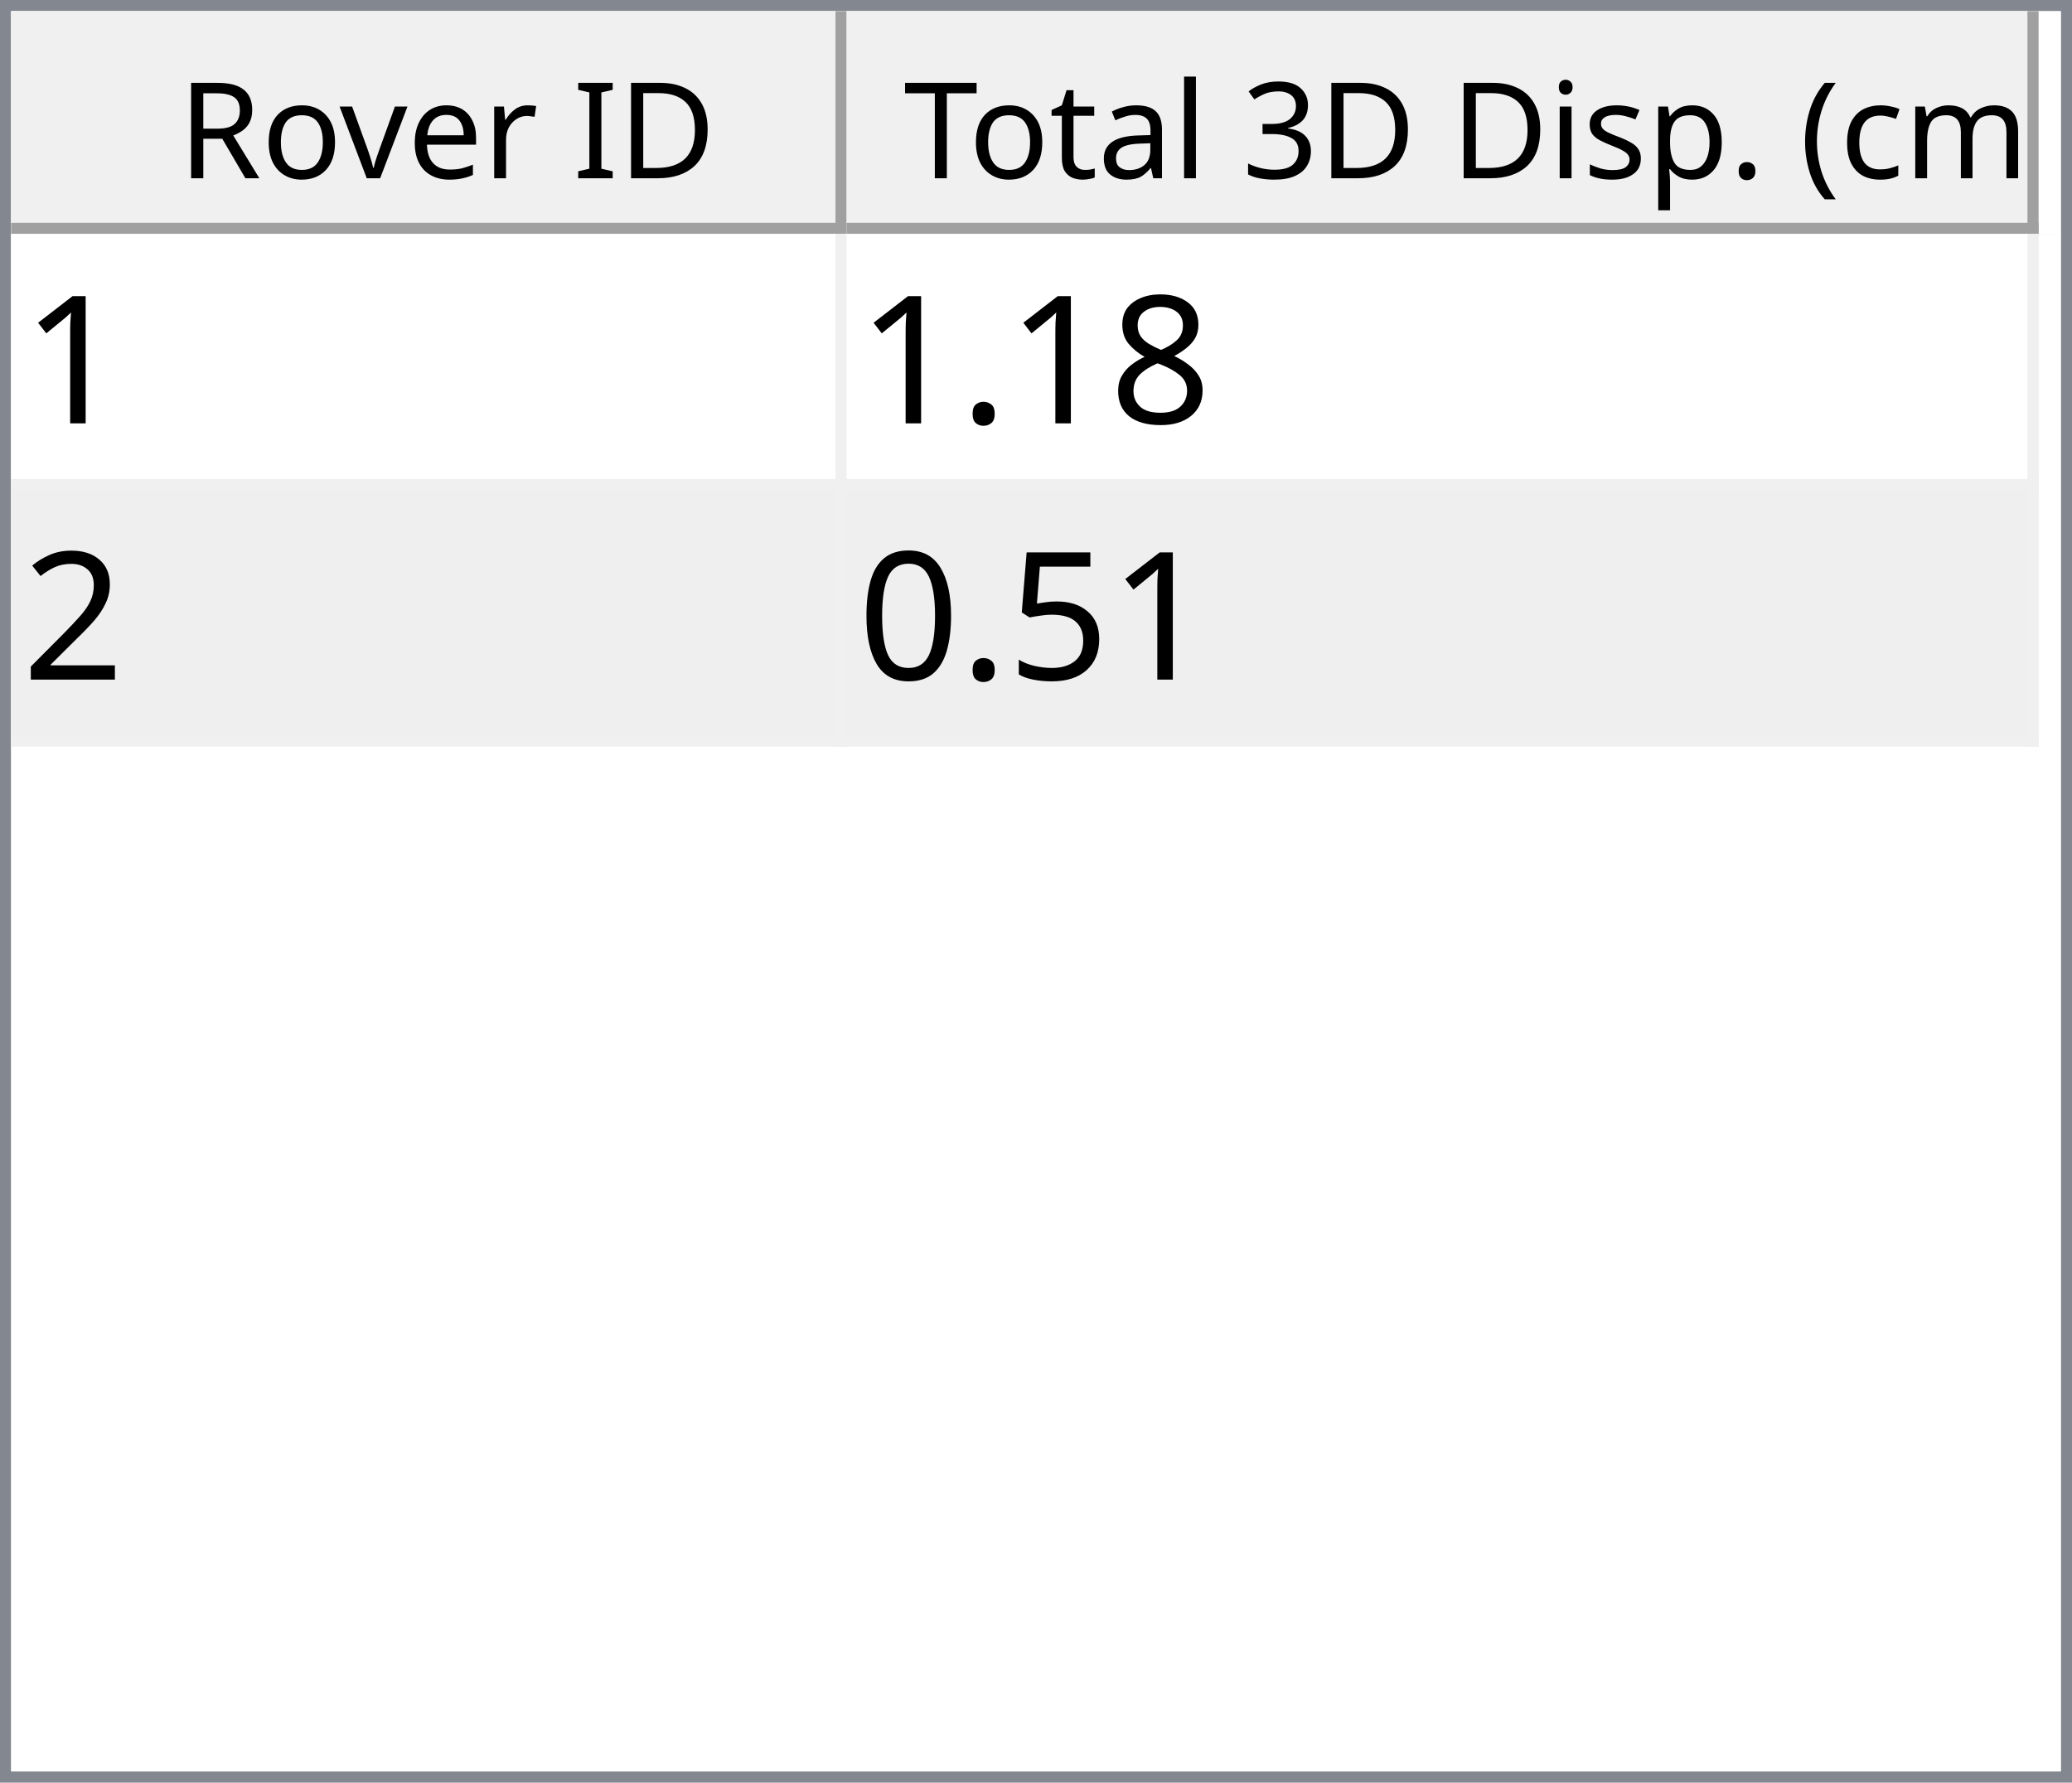
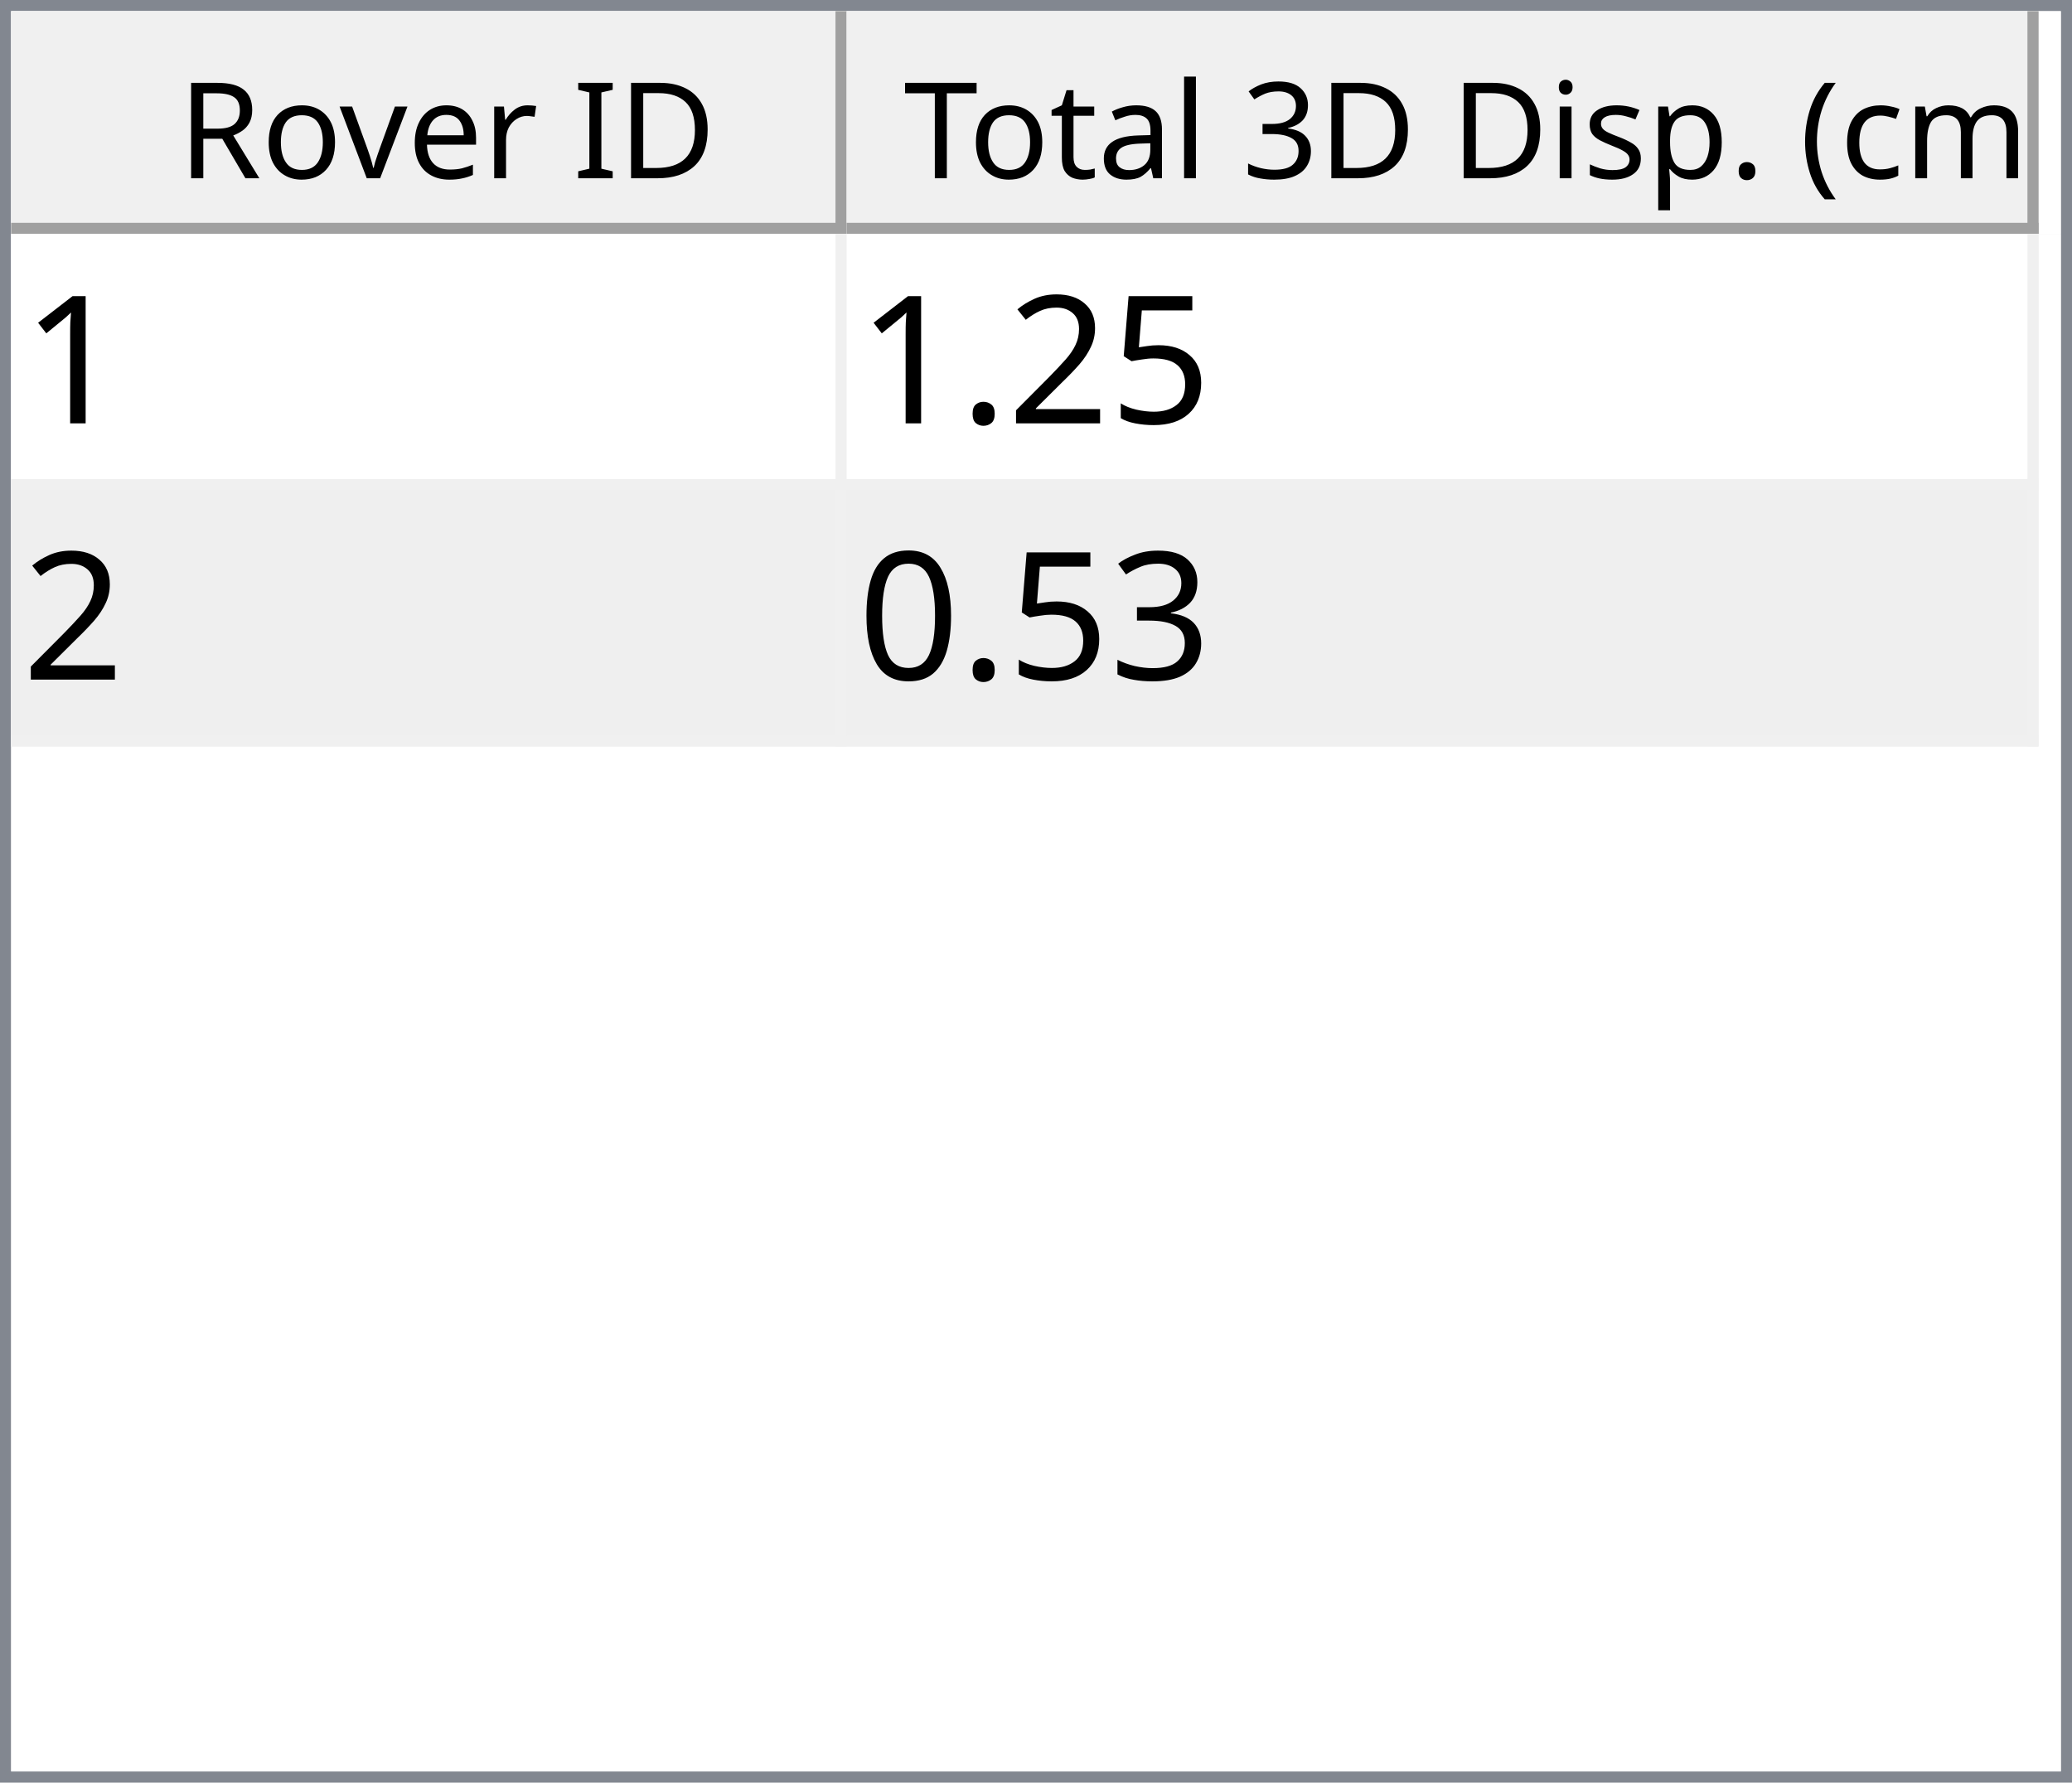
<svg xmlns="http://www.w3.org/2000/svg" style="fill-opacity:1; color-rendering:auto; color-interpolation:auto; text-rendering:auto; stroke:black; stroke-linecap:square; stroke-miterlimit:10; shape-rendering:auto; stroke-opacity:1; fill:black; stroke-dasharray:none; font-weight:normal; stroke-width:1; font-family:'Dialog'; font-style:normal; stroke-linejoin:miter; font-size:12px; stroke-dashoffset:0; image-rendering:auto;" width="186" height="160">
  <defs id="genericDefs" />
  <g>
    <defs id="defs1">
      <clipPath clipPathUnits="userSpaceOnUse" id="clipPath1">
        <path d="M0 0 L186 0 L186 160 L0 160 L0 0 Z" />
      </clipPath>
      <clipPath clipPathUnits="userSpaceOnUse" id="clipPath2">
        <path d="M0 0 L0 160 L186 160 L186 0 Z" />
      </clipPath>
      <clipPath clipPathUnits="userSpaceOnUse" id="clipPath3">
        <path d="M0 0 L0 20 L184 20 L184 0 Z" />
      </clipPath>
      <clipPath clipPathUnits="userSpaceOnUse" id="clipPath4">
        <path d="M0 0 L0 20 L75 20 L75 0 Z" />
      </clipPath>
      <clipPath clipPathUnits="userSpaceOnUse" id="clipPath5">
        <path d="M1 1 L1 19 L74 19 L74 1 Z" />
      </clipPath>
      <clipPath clipPathUnits="userSpaceOnUse" id="clipPath6">
        <path d="M0 0 L0 18 L73 18 L73 0 Z" />
      </clipPath>
      <clipPath clipPathUnits="userSpaceOnUse" id="clipPath7">
        <path d="M-0.5 -0.5 L-0.5 19.5 L74.5 19.5 L74.5 -0.5 Z" />
      </clipPath>
      <clipPath clipPathUnits="userSpaceOnUse" id="clipPath8">
        <path d="M0 0 L0 20 L107 20 L107 0 Z" />
      </clipPath>
      <clipPath clipPathUnits="userSpaceOnUse" id="clipPath9">
        <path d="M1 1 L1 19 L106 19 L106 1 Z" />
      </clipPath>
      <clipPath clipPathUnits="userSpaceOnUse" id="clipPath10">
        <path d="M0 0 L0 18 L105 18 L105 0 Z" />
      </clipPath>
      <clipPath clipPathUnits="userSpaceOnUse" id="clipPath11">
        <path d="M-0.5 -0.5 L-0.5 19.5 L106.5 19.5 L106.5 -0.5 Z" />
      </clipPath>
      <clipPath clipPathUnits="userSpaceOnUse" id="clipPath12">
        <path d="M0 0 L0 138 L184 138 L184 0 Z" />
      </clipPath>
      <clipPath clipPathUnits="userSpaceOnUse" id="clipPath13">
        <path d="M0 0 L0 46 L182 46 L182 0 Z" />
      </clipPath>
      <clipPath clipPathUnits="userSpaceOnUse" id="clipPath14">
        <path d="M-0.5 -0.5 L-0.5 45.5 L181.5 45.5 L181.5 -0.5 Z" />
      </clipPath>
      <clipPath clipPathUnits="userSpaceOnUse" id="clipPath15">
        <path d="M0 0 L0 22 L74 22 L74 0 Z" />
      </clipPath>
      <clipPath clipPathUnits="userSpaceOnUse" id="clipPath16">
        <path d="M0 0 L0 22 L106 22 L106 0 Z" />
      </clipPath>
      <font horiz-adv-x="64.551" id="font1">
        <font-face ascent="107.91" descent="25.098" units-per-em="100" style="font-style:normal; font-family:Segoe UI; font-weight:normal;" />
        <missing-glyph horiz-adv-x="64.551" d="M8.109 0 L8.109 68.266 L56.453 68.266 L56.453 0 L8.109 0 ZM15.328 7.234 L49.219 7.234 L49.219 61.031 L15.328 61.031 L15.328 7.234 Z" />
        <glyph unicode="D" horiz-adv-x="70.117" d="M9.188 0 L9.188 70.016 L28.516 70.016 Q65.531 70.016 65.531 35.891 Q65.531 19.672 55.25 9.836 Q44.969 0 27.734 0 L9.188 0 ZM17.391 62.594 L17.391 7.422 L27.828 7.422 Q41.609 7.422 49.273 14.797 Q56.938 22.172 56.938 35.688 Q56.938 62.594 28.328 62.594 L17.391 62.594 Z" />
        <glyph unicode="I" horiz-adv-x="26.611" d="M17.391 0 L9.188 0 L9.188 70.016 L17.391 70.016 L17.391 0 Z" />
        <glyph unicode=" " horiz-adv-x="27.393" d="" />
        <glyph unicode="r" horiz-adv-x="34.766" d="M34.188 41.891 Q32.078 43.5 28.125 43.5 Q23 43.5 19.555 38.672 Q16.109 33.844 16.109 25.484 L16.109 0 L8.109 0 L8.109 50 L16.109 50 L16.109 39.703 L16.312 39.703 Q18.016 44.969 21.531 47.922 Q25.047 50.875 29.391 50.875 Q32.516 50.875 34.188 50.203 L34.188 41.891 Z" />
        <glyph unicode="e" horiz-adv-x="52.295" d="M48.297 23 L12.984 23 Q13.188 14.656 17.484 10.109 Q21.781 5.562 29.297 5.562 Q37.75 5.562 44.828 11.141 L44.828 3.609 Q38.234 -1.172 27.391 -1.172 Q16.797 -1.172 10.742 5.641 Q4.688 12.453 4.688 24.812 Q4.688 36.469 11.305 43.82 Q17.922 51.172 27.734 51.172 Q37.547 51.172 42.922 44.828 Q48.297 38.484 48.297 27.203 L48.297 23 ZM40.094 29.781 Q40.047 36.719 36.75 40.578 Q33.453 44.438 27.594 44.438 Q21.922 44.438 17.969 40.383 Q14.016 36.328 13.094 29.781 L40.094 29.781 Z" />
        <glyph unicode="v" horiz-adv-x="47.9" d="M47.406 50 L27.484 0 L19.625 0 L0.688 50 L9.469 50 L22.172 13.672 Q23.578 9.672 23.922 6.688 L24.125 6.688 Q24.609 10.453 25.688 13.484 L38.969 50 L47.406 50 Z" />
        <glyph unicode="o" horiz-adv-x="58.594" d="M29 -1.172 Q17.922 -1.172 11.305 5.836 Q4.688 12.844 4.688 24.422 Q4.688 37.016 11.57 44.094 Q18.453 51.172 30.172 51.172 Q41.359 51.172 47.633 44.289 Q53.906 37.406 53.906 25.203 Q53.906 13.234 47.141 6.031 Q40.375 -1.172 29 -1.172 ZM29.594 44.438 Q21.875 44.438 17.383 39.188 Q12.891 33.938 12.891 24.703 Q12.891 15.828 17.43 10.695 Q21.969 5.562 29.594 5.562 Q37.359 5.562 41.531 10.594 Q45.703 15.625 45.703 24.906 Q45.703 34.281 41.531 39.359 Q37.359 44.438 29.594 44.438 Z" />
        <glyph unicode="R" horiz-adv-x="59.814" d="M59.375 0 L49.609 0 L37.891 19.625 Q36.281 22.359 34.766 24.289 Q33.25 26.219 31.664 27.438 Q30.078 28.656 28.25 29.219 Q26.422 29.781 24.125 29.781 L17.391 29.781 L17.391 0 L9.188 0 L9.188 70.016 L30.078 70.016 Q34.672 70.016 38.555 68.867 Q42.438 67.719 45.289 65.375 Q48.141 63.031 49.758 59.547 Q51.375 56.062 51.375 51.375 Q51.375 47.703 50.273 44.656 Q49.172 41.609 47.148 39.211 Q45.125 36.812 42.266 35.133 Q39.406 33.453 35.844 32.516 L35.844 32.328 Q37.594 31.547 38.891 30.547 Q40.188 29.547 41.359 28.18 Q42.531 26.812 43.68 25.078 Q44.828 23.344 46.234 21.047 L59.375 0 ZM17.391 62.594 L17.391 37.203 L28.516 37.203 Q31.594 37.203 34.203 38.133 Q36.812 39.062 38.719 40.797 Q40.625 42.531 41.703 45.047 Q42.781 47.562 42.781 50.688 Q42.781 56.297 39.141 59.445 Q35.5 62.594 28.609 62.594 L17.391 62.594 Z" />
        <glyph unicode=")" horiz-adv-x="30.176" d="M8.297 -15.922 L1.172 -15.922 Q16.406 2.344 16.406 26.812 Q16.406 51.469 1.078 70.016 L8.297 70.016 Q23.531 52.156 23.531 26.703 Q23.531 1.375 8.297 -15.922 Z" />
        <glyph unicode="m" horiz-adv-x="86.133" d="M79.109 0 L71.094 0 L71.094 28.719 Q71.094 37.016 68.531 40.727 Q65.969 44.438 59.906 44.438 Q54.781 44.438 51.195 39.75 Q47.609 35.062 47.609 28.516 L47.609 0 L39.594 0 L39.594 29.688 Q39.594 44.438 28.219 44.438 Q22.953 44.438 19.531 40.016 Q16.109 35.594 16.109 28.516 L16.109 0 L8.109 0 L8.109 50 L16.109 50 L16.109 42.094 L16.312 42.094 Q21.625 51.172 31.844 51.172 Q36.969 51.172 40.773 48.312 Q44.578 45.453 46 40.828 Q51.562 51.172 62.594 51.172 Q79.109 51.172 79.109 30.812 L79.109 0 Z" />
        <glyph unicode="c" horiz-adv-x="46.191" d="M42.188 2.297 Q36.422 -1.172 28.516 -1.172 Q17.828 -1.172 11.258 5.789 Q4.688 12.75 4.688 23.828 Q4.688 36.188 11.766 43.68 Q18.844 51.172 30.672 51.172 Q37.25 51.172 42.281 48.734 L42.281 40.531 Q36.719 44.438 30.375 44.438 Q22.703 44.438 17.797 38.945 Q12.891 33.453 12.891 24.516 Q12.891 15.719 17.508 10.641 Q22.125 5.562 29.891 5.562 Q36.422 5.562 42.188 9.906 L42.188 2.297 Z" />
        <glyph unicode="(" horiz-adv-x="30.176" d="M29.109 -15.922 L21.969 -15.922 Q6.844 1.375 6.844 26.703 Q6.844 52.156 21.969 70.016 L29.203 70.016 Q13.875 51.469 13.875 26.812 Q13.875 2.344 29.109 -15.922 Z" />
        <glyph unicode="." horiz-adv-x="21.68" d="M10.891 -1.078 Q8.641 -1.078 7.055 0.539 Q5.469 2.156 5.469 4.391 Q5.469 6.641 7.055 8.273 Q8.641 9.906 10.891 9.906 Q13.188 9.906 14.797 8.273 Q16.406 6.641 16.406 4.391 Q16.406 2.156 14.797 0.539 Q13.188 -1.078 10.891 -1.078 Z" />
        <glyph unicode="p" horiz-adv-x="58.789" d="M16.312 7.234 L16.109 7.234 L16.109 -23 L8.109 -23 L8.109 50 L16.109 50 L16.109 41.219 L16.312 41.219 Q22.219 51.172 33.594 51.172 Q43.266 51.172 48.688 44.461 Q54.109 37.75 54.109 26.469 Q54.109 13.922 48 6.375 Q41.891 -1.172 31.297 -1.172 Q21.578 -1.172 16.312 7.234 ZM16.109 27.391 L16.109 20.406 Q16.109 14.203 20.141 9.883 Q24.172 5.562 30.375 5.562 Q37.641 5.562 41.773 11.133 Q45.906 16.703 45.906 26.609 Q45.906 34.969 42.047 39.703 Q38.188 44.438 31.594 44.438 Q24.609 44.438 20.359 39.578 Q16.109 34.719 16.109 27.391 Z" />
        <glyph unicode="s" horiz-adv-x="42.432" d="M5.078 1.812 L5.078 10.406 Q11.625 5.562 19.484 5.562 Q30.031 5.562 30.031 12.594 Q30.031 14.594 29.125 15.992 Q28.219 17.391 26.68 18.461 Q25.141 19.531 23.07 20.383 Q21 21.234 18.609 22.172 Q15.281 23.484 12.766 24.828 Q10.25 26.172 8.57 27.859 Q6.891 29.547 6.031 31.695 Q5.172 33.844 5.172 36.719 Q5.172 40.234 6.789 42.945 Q8.406 45.656 11.086 47.484 Q13.766 49.312 17.211 50.242 Q20.656 51.172 24.312 51.172 Q30.812 51.172 35.938 48.922 L35.938 40.828 Q30.422 44.438 23.25 44.438 Q21 44.438 19.195 43.922 Q17.391 43.406 16.094 42.477 Q14.797 41.547 14.086 40.258 Q13.375 38.969 13.375 37.406 Q13.375 35.453 14.086 34.133 Q14.797 32.812 16.164 31.789 Q17.531 30.766 19.484 29.938 Q21.438 29.109 23.922 28.125 Q27.25 26.859 29.883 25.516 Q32.516 24.172 34.375 22.484 Q36.234 20.797 37.234 18.602 Q38.234 16.406 38.234 13.375 Q38.234 9.672 36.602 6.938 Q34.969 4.203 32.234 2.398 Q29.5 0.594 25.93 -0.289 Q22.359 -1.172 18.453 -1.172 Q10.75 -1.172 5.078 1.812 Z" />
        <glyph unicode="i" horiz-adv-x="24.219" d="M12.203 62.703 Q10.062 62.703 8.547 64.164 Q7.031 65.625 7.031 67.875 Q7.031 70.125 8.547 71.609 Q10.062 73.094 12.203 73.094 Q14.406 73.094 15.945 71.609 Q17.484 70.125 17.484 67.875 Q17.484 65.719 15.945 64.211 Q14.406 62.703 12.203 62.703 ZM16.109 0 L8.109 0 L8.109 50 L16.109 50 L16.109 0 Z" />
        <glyph unicode="3" horiz-adv-x="53.906" d="M46.531 19.828 Q46.531 15.094 44.75 11.211 Q42.969 7.328 39.719 4.57 Q36.469 1.812 31.93 0.297 Q27.391 -1.219 21.922 -1.219 Q11.922 -1.219 6 2.594 L6 11.188 Q13.094 5.609 22.219 5.609 Q25.875 5.609 28.828 6.539 Q31.781 7.469 33.906 9.227 Q36.031 10.984 37.18 13.477 Q38.328 15.969 38.328 19.094 Q38.328 32.812 18.797 32.812 L12.984 32.812 L12.984 39.594 L18.5 39.594 Q35.797 39.594 35.797 52.484 Q35.797 64.406 22.609 64.406 Q15.188 64.406 8.688 59.422 L8.688 67.188 Q15.375 71.188 24.609 71.188 Q29 71.188 32.57 69.969 Q36.141 68.75 38.68 66.555 Q41.219 64.359 42.609 61.281 Q44 58.203 44 54.5 Q44 40.672 30.031 36.719 L30.031 36.531 Q33.594 36.141 36.625 34.797 Q39.656 33.453 41.852 31.305 Q44.047 29.156 45.289 26.25 Q46.531 23.344 46.531 19.828 Z" />
        <glyph unicode="l" horiz-adv-x="24.219" d="M16.109 0 L8.109 0 L8.109 74.031 L16.109 74.031 L16.109 0 Z" />
        <glyph unicode="a" horiz-adv-x="50.879" d="M43.891 0 L35.891 0 L35.891 7.812 L35.688 7.812 Q30.469 -1.172 20.312 -1.172 Q12.844 -1.172 8.617 2.781 Q4.391 6.734 4.391 13.281 Q4.391 27.297 20.906 29.594 L35.891 31.688 Q35.891 44.438 25.594 44.438 Q16.547 44.438 9.281 38.281 L9.281 46.484 Q16.656 51.172 26.266 51.172 Q43.891 51.172 43.891 32.516 L43.891 0 ZM35.891 25.297 L23.828 23.641 Q18.266 22.859 15.43 20.875 Q12.594 18.891 12.594 13.875 Q12.594 10.203 15.211 7.883 Q17.828 5.562 22.172 5.562 Q28.125 5.562 32.008 9.742 Q35.891 13.922 35.891 20.312 L35.891 25.297 Z" />
        <glyph unicode="t" horiz-adv-x="33.887" d="M31.297 0.484 Q28.469 -1.078 23.828 -1.078 Q10.688 -1.078 10.688 13.578 L10.688 43.172 L2.094 43.172 L2.094 50 L10.688 50 L10.688 62.203 L18.703 64.797 L18.703 50 L31.297 50 L31.297 43.172 L18.703 43.172 L18.703 14.984 Q18.703 9.969 20.414 7.82 Q22.125 5.672 26.078 5.672 Q29.109 5.672 31.297 7.328 L31.297 0.484 Z" />
        <glyph unicode="T" horiz-adv-x="52.393" d="M50.594 62.594 L30.375 62.594 L30.375 0 L22.172 0 L22.172 62.594 L2 62.594 L2 70.016 L50.594 70.016 L50.594 62.594 Z" />
      </font>
      <font horiz-adv-x="75.0" id="font2">
        <font-face ascent="100.537" descent="21.973" units-per-em="100" style="font-style:normal; font-family:sans-serif; font-weight:normal;" />
        <missing-glyph horiz-adv-x="75.0" d="M12.5 0 L12.5 62.5 L62.5 62.5 L62.5 0 L12.5 0 ZM14.062 1.562 L60.938 1.562 L60.938 60.938 L14.062 60.938 L14.062 1.562 Z" />
        <glyph unicode="1" horiz-adv-x="55.615" d="M37.25 0 L28.469 0 L28.469 56 Q25.297 52.984 20.141 49.953 Q14.984 46.922 10.891 45.406 L10.891 53.906 Q18.266 57.375 23.781 62.305 Q29.297 67.234 31.594 71.875 L37.25 71.875 L37.25 0 Z" />
-         <glyph unicode="8" horiz-adv-x="55.615" d="M17.672 38.812 Q12.203 40.828 9.57 44.539 Q6.938 48.25 6.938 53.422 Q6.938 61.234 12.555 66.555 Q18.172 71.875 27.484 71.875 Q36.859 71.875 42.578 66.43 Q48.297 60.984 48.297 53.172 Q48.297 48.188 45.68 44.508 Q43.062 40.828 37.75 38.812 Q44.344 36.672 47.781 31.883 Q51.219 27.094 51.219 20.453 Q51.219 11.281 44.727 5.031 Q38.234 -1.219 27.641 -1.219 Q17.047 -1.219 10.547 5.055 Q4.047 11.328 4.047 20.703 Q4.047 27.688 7.594 32.398 Q11.141 37.109 17.672 38.812 ZM15.922 53.719 Q15.922 48.641 19.195 45.414 Q22.469 42.188 27.688 42.188 Q32.766 42.188 36.016 45.383 Q39.266 48.578 39.266 53.219 Q39.266 58.062 35.914 61.359 Q32.562 64.656 27.594 64.656 Q22.562 64.656 19.242 61.43 Q15.922 58.203 15.922 53.719 ZM13.094 20.656 Q13.094 16.891 14.875 13.375 Q16.656 9.859 20.172 7.93 Q23.688 6 27.734 6 Q34.031 6 38.133 10.055 Q42.234 14.109 42.234 20.359 Q42.234 26.703 38.016 30.859 Q33.797 35.016 27.438 35.016 Q21.234 35.016 17.164 30.914 Q13.094 26.812 13.094 20.656 Z" />
+         <glyph unicode="5" horiz-adv-x="55.615" d="M4.156 18.75 L13.375 19.531 Q14.406 12.797 18.141 9.398 Q21.875 6 27.156 6 Q33.5 6 37.891 10.789 Q42.281 15.578 42.281 23.484 Q42.281 31 38.062 35.352 Q33.844 39.703 27 39.703 Q22.75 39.703 19.336 37.773 Q15.922 35.844 13.969 32.766 L5.719 33.844 L12.641 70.609 L48.25 70.609 L48.25 62.203 L19.672 62.203 L15.828 42.969 Q22.266 47.469 29.344 47.469 Q38.719 47.469 45.164 40.969 Q51.609 34.469 51.609 24.266 Q51.609 14.547 45.953 7.469 Q39.062 -1.219 27.156 -1.219 Q17.391 -1.219 11.211 4.25 Q5.031 9.719 4.156 18.75 Z" />
+         <glyph unicode="2" horiz-adv-x="55.615" d="M50.344 8.453 L50.344 0 L3.031 0 Q2.938 3.172 4.047 6.109 Q5.859 10.938 9.836 15.625 Q13.812 20.312 21.344 26.469 Q33.016 36.031 37.117 41.625 Q41.219 47.219 41.219 52.203 Q41.219 57.422 37.477 61.008 Q33.734 64.594 27.734 64.594 Q21.391 64.594 17.578 60.789 Q13.766 56.984 13.719 50.25 L4.688 51.172 Q5.609 61.281 11.664 66.578 Q17.719 71.875 27.938 71.875 Q38.234 71.875 44.242 66.164 Q50.25 60.453 50.25 52 Q50.25 47.703 48.492 43.555 Q46.734 39.406 42.656 34.812 Q38.578 30.219 29.109 22.219 Q21.188 15.578 18.945 13.211 Q16.703 10.844 15.234 8.453 L50.344 8.453 Z" />
        <glyph unicode="." horiz-adv-x="27.783" d="M9.078 0 L9.078 10.016 L19.094 10.016 L19.094 0 L9.078 0 Z" />
-         <glyph unicode="2" horiz-adv-x="55.615" d="M50.344 8.453 L50.344 0 L3.031 0 Q2.938 3.172 4.047 6.109 Q5.859 10.938 9.836 15.625 Q13.812 20.312 21.344 26.469 Q33.016 36.031 37.117 41.625 Q41.219 47.219 41.219 52.203 Q41.219 57.422 37.477 61.008 Q33.734 64.594 27.734 64.594 Q21.391 64.594 17.578 60.789 Q13.766 56.984 13.719 50.25 L4.688 51.172 Q5.609 61.281 11.664 66.578 Q17.719 71.875 27.938 71.875 Q38.234 71.875 44.242 66.164 Q50.25 60.453 50.25 52 Q50.25 47.703 48.492 43.555 Q46.734 39.406 42.656 34.812 Q38.578 30.219 29.109 22.219 Q21.188 15.578 18.945 13.211 Q16.703 10.844 15.234 8.453 L50.344 8.453 Z" />
-         <glyph unicode="5" horiz-adv-x="55.615" d="M4.156 18.75 L13.375 19.531 Q14.406 12.797 18.141 9.398 Q21.875 6 27.156 6 Q33.5 6 37.891 10.789 Q42.281 15.578 42.281 23.484 Q42.281 31 38.062 35.352 Q33.844 39.703 27 39.703 Q22.75 39.703 19.336 37.773 Q15.922 35.844 13.969 32.766 L5.719 33.844 L12.641 70.609 L48.25 70.609 L48.25 62.203 L19.672 62.203 L15.828 42.969 Q22.266 47.469 29.344 47.469 Q38.719 47.469 45.164 40.969 Q51.609 34.469 51.609 24.266 Q51.609 14.547 45.953 7.469 Q39.062 -1.219 27.156 -1.219 Q17.391 -1.219 11.211 4.25 Q5.031 9.719 4.156 18.75 Z" />
+         <glyph unicode="3" horiz-adv-x="55.615" d="M4.203 18.891 L12.984 20.062 Q14.5 12.594 18.141 9.297 Q21.781 6 27 6 Q33.203 6 37.477 10.297 Q41.75 14.594 41.75 20.953 Q41.75 27 37.797 30.93 Q33.844 34.859 27.734 34.859 Q25.25 34.859 21.531 33.891 L22.516 41.609 Q23.391 41.5 23.922 41.5 Q29.547 41.5 34.039 44.43 Q38.531 47.359 38.531 53.469 Q38.531 58.297 35.258 61.477 Q31.984 64.656 26.812 64.656 Q21.688 64.656 18.266 61.43 Q14.844 58.203 13.875 51.766 L5.078 53.328 Q6.688 62.156 12.398 67.016 Q18.109 71.875 26.609 71.875 Q32.469 71.875 37.398 69.359 Q42.328 66.844 44.945 62.5 Q47.562 58.156 47.562 53.266 Q47.562 48.641 45.07 44.828 Q42.578 41.016 37.703 38.766 Q44.047 37.312 47.562 32.695 Q51.078 28.078 51.078 21.141 Q51.078 11.766 44.242 5.25 Q37.406 -1.266 26.953 -1.266 Q17.531 -1.266 11.305 4.352 Q5.078 9.969 4.203 18.891 Z" />
        <glyph unicode="0" horiz-adv-x="55.615" d="M4.156 35.297 Q4.156 48 6.766 55.742 Q9.375 63.484 14.523 67.68 Q19.672 71.875 27.484 71.875 Q33.25 71.875 37.594 69.555 Q41.938 67.234 44.773 62.867 Q47.609 58.5 49.219 52.227 Q50.828 45.953 50.828 35.297 Q50.828 22.703 48.242 14.969 Q45.656 7.234 40.508 3.008 Q35.359 -1.219 27.484 -1.219 Q17.141 -1.219 11.234 6.203 Q4.156 15.141 4.156 35.297 ZM13.188 35.297 Q13.188 17.672 17.312 11.836 Q21.438 6 27.484 6 Q33.547 6 37.672 11.859 Q41.797 17.719 41.797 35.297 Q41.797 52.984 37.672 58.789 Q33.547 64.594 27.391 64.594 Q21.344 64.594 17.719 59.469 Q13.188 52.938 13.188 35.297 Z" />
      </font>
    </defs>
    <g style="fill:white; stroke:white;">
      <rect x="0" y="0" width="186" style="clip-path:url(#clipPath1); stroke:none;" height="160" />
    </g>
    <g style="fill:white; text-rendering:optimizeSpeed; color-rendering:optimizeSpeed; image-rendering:optimizeSpeed; shape-rendering:crispEdges; stroke:white; color-interpolation:sRGB;">
      <rect x="0" width="186" height="160" y="0" style="stroke:none;" />
      <path style="stroke:none;" d="M0 160 L186 160 L186 0 L0 0 Z" />
    </g>
    <g style="fill:rgb(240,240,240); font-family:'Segoe UI'; stroke:rgb(240,240,240);">
      <rect x="0" y="0" width="186" style="clip-path:url(#clipPath2); stroke:none;" height="160" />
    </g>
    <g style="fill:rgb(130,135,144); font-family:'Segoe UI'; stroke:rgb(130,135,144);">
      <path d="M0 0 L186 0 L186 160 L0 160 L0 0 ZM1 1 L185 1 L185 159 L1 159 L1 1 Z" style="fill-rule:evenodd; clip-path:url(#clipPath2); stroke:none;" />
    </g>
    <g style="fill:white; font-family:'Segoe UI'; stroke:white;" transform="translate(1,1)">
      <rect x="0" y="0" width="184" style="clip-path:url(#clipPath3); stroke:none;" height="20" />
    </g>
    <g style="fill:rgb(240,240,240); font-family:'Segoe UI'; stroke:rgb(240,240,240);" transform="translate(1,1)">
      <rect x="0" y="0" width="75" style="clip-path:url(#clipPath4); stroke:none;" height="20" />
    </g>
    <g style="font-family:'Segoe UI';" transform="translate(2,2)">
      <text x="14" xml:space="preserve" y="14" style="clip-path:url(#clipPath6); stroke:none;">Rover ID</text>
    </g>
    <g style="fill:rgb(160,160,160); font-family:'Segoe UI'; stroke:rgb(160,160,160); stroke-linejoin:bevel;" transform="translate(1.5,1.5)">
      <line x1="74" x2="74" y1="0" style="fill:none; clip-path:url(#clipPath7);" y2="19" />
    </g>
    <g style="fill:rgb(160,160,160); font-family:'Segoe UI'; stroke:rgb(160,160,160); stroke-linejoin:bevel;" transform="matrix(1,0,0,1,1,1) translate(0.5,0.5)">
      <line x1="0" x2="74" y1="19" style="fill:none; clip-path:url(#clipPath7);" y2="19" />
    </g>
    <g style="fill:rgb(240,240,240); font-family:'Segoe UI'; stroke:rgb(240,240,240);" transform="translate(76,1)">
      <rect x="0" y="0" width="107" style="clip-path:url(#clipPath8); stroke:none;" height="20" />
    </g>
    <g style="font-family:'Segoe UI';" transform="translate(77,2)">
      <text x="1" xml:space="preserve" y="14" style="clip-path:url(#clipPath10); stroke:none;"> Total 3D Disp. (cm)</text>
    </g>
    <g style="fill:rgb(160,160,160); font-family:'Segoe UI'; stroke:rgb(160,160,160); stroke-linejoin:bevel;" transform="translate(76.5,1.5)">
      <line x1="106" x2="106" y1="0" style="fill:none; clip-path:url(#clipPath11);" y2="19" />
    </g>
    <g style="fill:rgb(160,160,160); font-family:'Segoe UI'; stroke:rgb(160,160,160); stroke-linejoin:bevel;" transform="matrix(1,0,0,1,76,1) translate(0.5,0.5)">
      <line x1="0" x2="106" y1="19" style="fill:none; clip-path:url(#clipPath11);" y2="19" />
    </g>
    <g style="fill:white; font-family:'Segoe UI'; stroke:white;" transform="translate(1,21)">
      <rect x="0" y="0" width="184" style="clip-path:url(#clipPath12); stroke:none;" height="138" />
    </g>
    <g style="fill:rgb(240,240,240); font-size:16px; font-family:sans-serif; stroke:rgb(240,240,240);" transform="translate(1,21)">
      <rect x="0" y="0" width="182" style="clip-path:url(#clipPath13); stroke:none;" height="46" />
      <line transform="translate(0.5,0.5)" x1="0" x2="181" y1="22" style="clip-path:url(#clipPath14); fill:none; stroke-linejoin:bevel;" y2="22" />
    </g>
    <g transform="matrix(1,0,0,1,1,21) translate(0.5,0.5)" style="fill:rgb(240,240,240); font-size:16px; font-family:sans-serif; stroke:rgb(240,240,240); stroke-linejoin:bevel;">
      <line x1="0" x2="181" y1="45" style="fill:none; clip-path:url(#clipPath14);" y2="45" />
    </g>
    <g transform="matrix(1,0,0,1,1,21) translate(0.5,0.5)" style="fill:rgb(240,240,240); font-size:16px; font-family:sans-serif; stroke:rgb(240,240,240); stroke-linejoin:bevel;">
      <line x1="74" x2="74" y1="0" style="fill:none; clip-path:url(#clipPath14);" y2="45" />
    </g>
    <g transform="matrix(1,0,0,1,1,21) translate(0.5,0.5)" style="fill:rgb(240,240,240); font-size:16px; font-family:sans-serif; stroke:rgb(240,240,240); stroke-linejoin:bevel;">
      <line x1="181" x2="181" y1="0" style="fill:none; clip-path:url(#clipPath14);" y2="45" />
    </g>
    <g style="fill:white; font-size:16px; font-family:sans-serif; stroke:white;" transform="matrix(1,0,0,1,1,21)">
      <rect x="0" y="0" width="74" style="clip-path:url(#clipPath15); stroke:none;" height="22" />
      <text x="1" y="17" style="fill:black; clip-path:url(#clipPath15); stroke:none;" xml:space="preserve">1</text>
    </g>
    <g style="fill:white; font-size:16px; font-family:sans-serif; stroke:white;" transform="matrix(1,0,0,1,1,21) translate(75,0)">
      <rect x="0" y="0" width="106" style="clip-path:url(#clipPath16); stroke:none;" height="22" />
-       <text x="1" y="17" style="fill:black; clip-path:url(#clipPath16); stroke:none;" xml:space="preserve">1.18</text>
+       <text x="1" y="17" style="fill:black; clip-path:url(#clipPath16); stroke:none;" xml:space="preserve">1.25</text>
    </g>
    <g style="fill:rgb(239,239,239); font-size:16px; font-family:sans-serif; stroke:rgb(239,239,239);" transform="matrix(1,0,0,1,1,21) translate(0,23)">
      <rect x="0" y="0" width="74" style="clip-path:url(#clipPath15); stroke:none;" height="22" />
      <text x="1" y="17" style="fill:black; clip-path:url(#clipPath15); stroke:none;" xml:space="preserve">2</text>
    </g>
    <g style="fill:rgb(239,239,239); font-size:16px; font-family:sans-serif; stroke:rgb(239,239,239);" transform="matrix(1,0,0,1,1,21) translate(75,23)">
      <rect x="0" y="0" width="106" style="clip-path:url(#clipPath16); stroke:none;" height="22" />
-       <text x="1" y="17" style="fill:black; clip-path:url(#clipPath16); stroke:none;" xml:space="preserve">0.51</text>
+       <text x="1" y="17" style="fill:black; clip-path:url(#clipPath16); stroke:none;" xml:space="preserve">0.53</text>
    </g>
  </g>
</svg>
